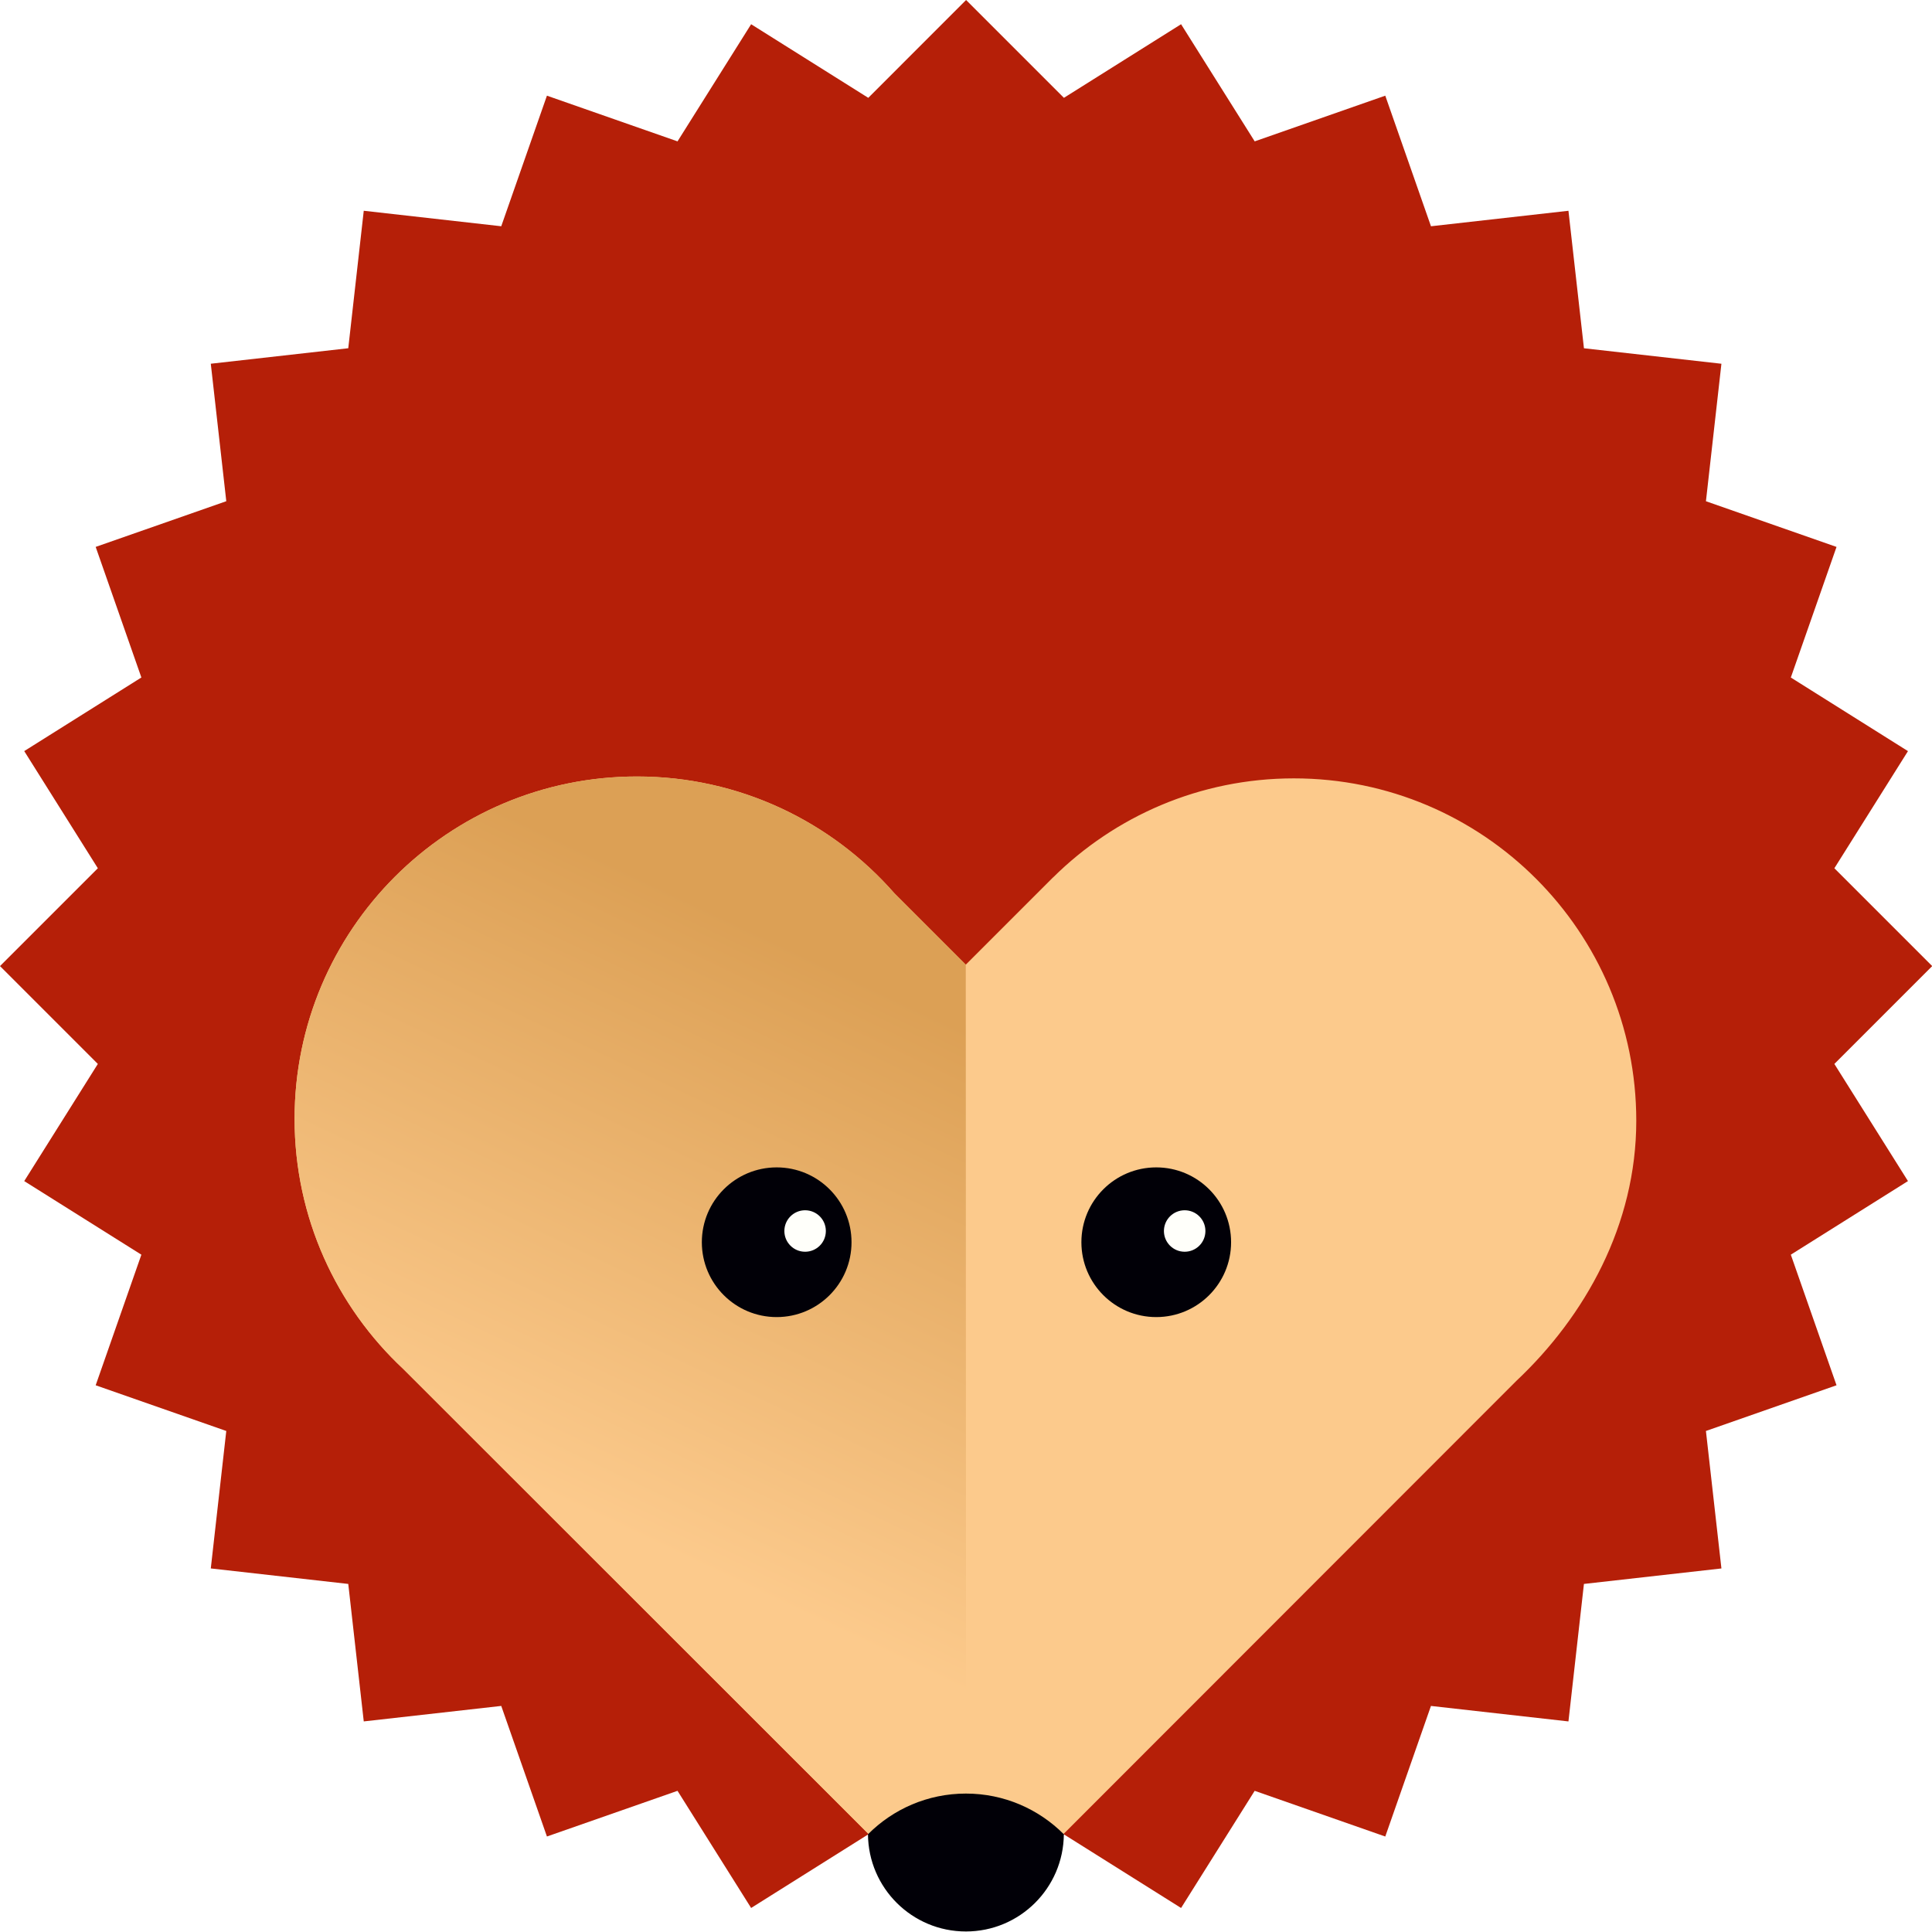
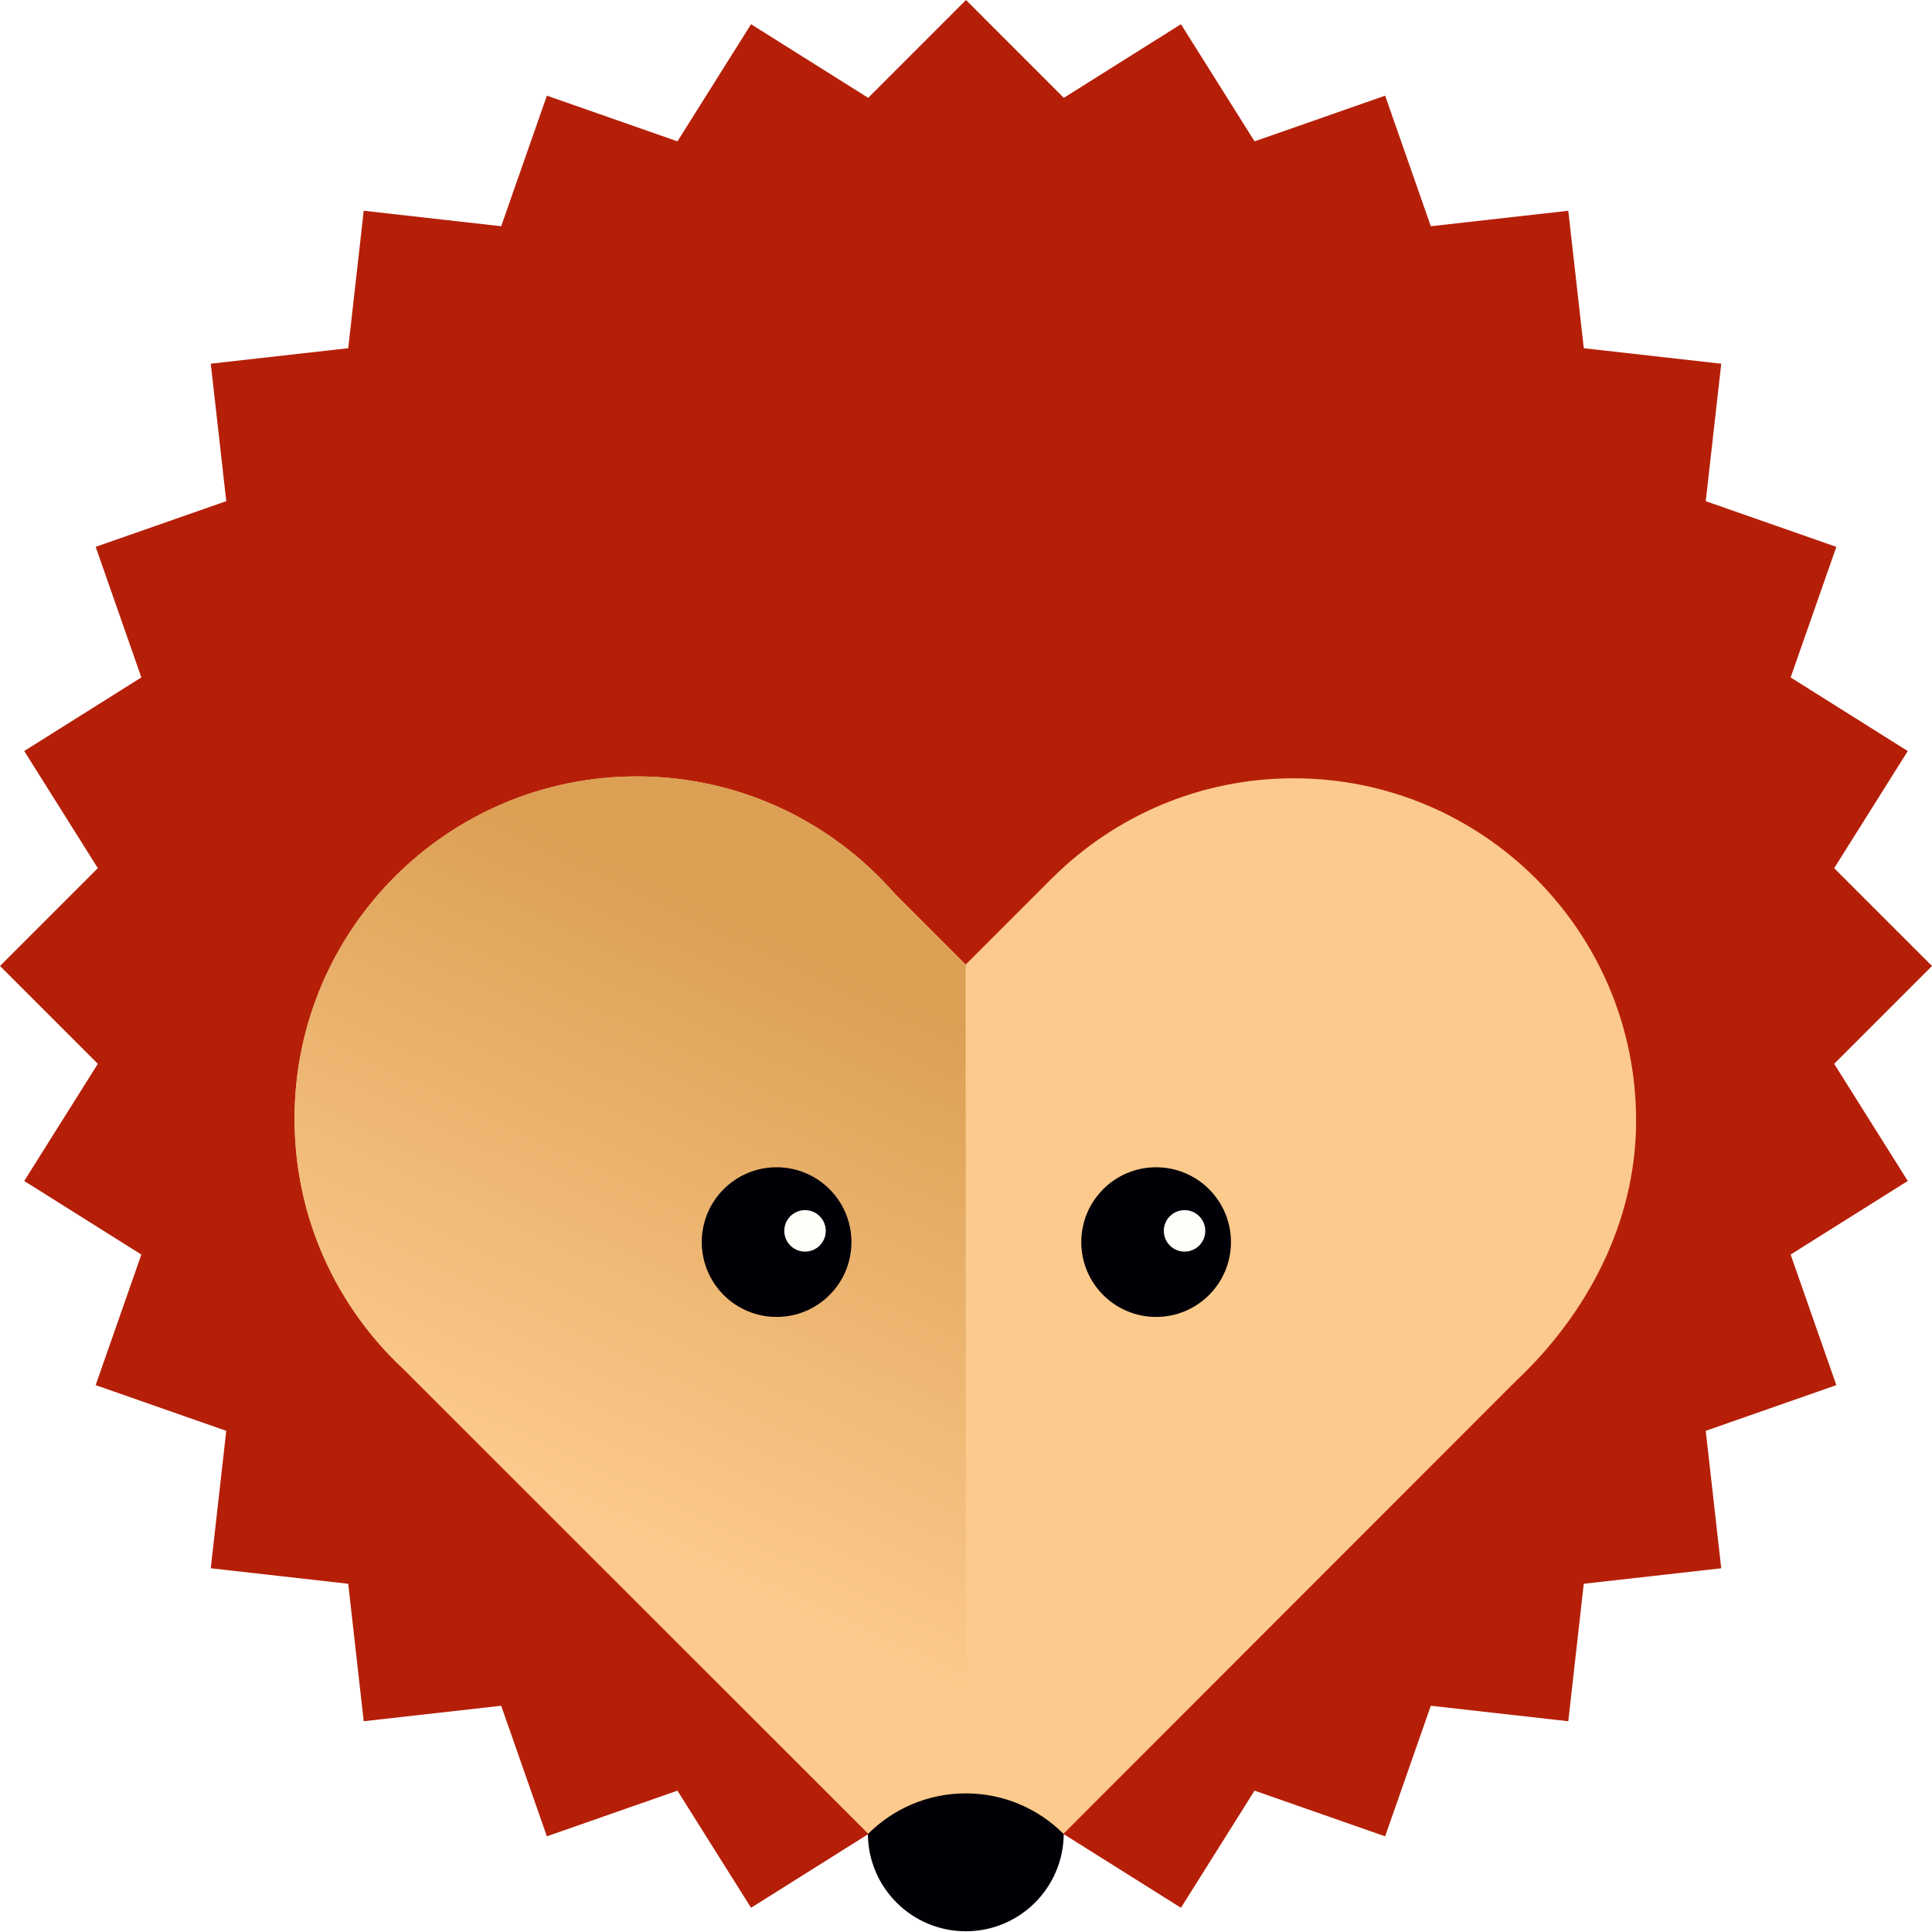
- <svg xmlns="http://www.w3.org/2000/svg" clip-rule="evenodd" fill-rule="evenodd" height="1486" stroke-linejoin="round" stroke-miterlimit="2" viewBox="0 0 1486 1486" width="1486">
+ <svg xmlns="http://www.w3.org/2000/svg" clip-rule="evenodd" fill-rule="evenodd" height="512" stroke-linejoin="round" stroke-miterlimit="2" width="512" viewBox="0 0 512 512">
  <linearGradient id="a" gradientTransform="matrix(200 -420 420 200 660 1340)" gradientUnits="userSpaceOnUse" x1="0" x2="1" y1="0" y2="0">
    <stop offset="0" stop-color="#fcca8c" />
    <stop offset="1" stop-color="#dca055" />
  </linearGradient>
-   <g fill-rule="nonzero" transform="translate(-142.756 -142.754)">
-     <path d="m1553.66 961.083 75.25-75.258-75.25-75.246 56.61-90.096-90.1-56.616 35.15-100.446-100.44-35.142 11.91-105.746-105.74-11.912-11.92-105.75-105.74 11.912-35.15-100.445-100.43 35.145-56.63-90.1-90.107 56.617-75.242-75.246-75.242 75.25-90.104-56.612-56.612 90.096-100.442-35.15-35.142 100.441-105.75-11.916-11.912 105.741-105.742 11.913 11.917 105.741-100.454 35.15 35.145 100.438-90.1 56.612 56.621 90.117-75.258 75.25 75.25 75.258-56.613 90.107 90.1 56.61-35.145 100.44 100.45 35.15-11.913 105.73 105.742 11.92 11.912 105.74 105.75-11.91 35.142 100.43 100.437-35.13 56.617 90.1 90.096-56.62 75.25 74.55 75.25-74.53 90.099 56.61 56.61-90.11 100.45 35.15 35.14-100.44 105.75 11.91 11.91-105.75 105.75-11.91-11.92-105.74 100.45-35.15-35.15-100.45 90.1-56.61z" fill="#b51f08" />
-     <path d="m1401.3 1004.78c0-145.437-117.9-263.341-263.34-263.341-72.24 0-137.68 29.112-185.252 76.225l-.033-.034-67.096 67.1-54.862-54.862c-48.267-55.067-119.071-89.879-198.042-89.879-145.442 0-263.342 117.904-263.342 263.341 0 76 32.23 144.43 83.721 192.49l432.779 432.55 423.217-423.49c52.88-49.77 92.25-120 92.25-200.1" fill="#fcca8c" />
-     <path d="m885.579 884.73-54.862-54.862c-48.267-55.067-119.071-89.879-198.042-89.879-145.442 0-263.342 117.904-263.342 263.341 0 76 32.23 144.43 83.721 192.49l432.779 432.55" fill="url(#a)" />
+   <g fill-rule="nonzero">
+     <path d="M486.075 281.925 512 255.998l-25.925-25.923 19.503-31.04-31.04-19.505 12.11-34.605-34.604-12.106 4.103-36.431-36.428-4.104-4.107-36.433-36.429 4.104-12.11-34.604-34.599 12.108-19.51-31.041-31.043 19.505L256 0l-25.922 25.925L199.035 6.42l-19.503 31.04-34.604-12.11-12.107 34.603-36.432-4.105-4.104 36.429-36.43 4.104 4.106 36.43-34.608 12.109 12.108 34.602-31.04 19.504 19.506 31.046L0 255.998l25.925 25.927L6.42 312.968l31.04 19.503-12.108 34.603 34.607 12.11-4.104 36.425 36.43 4.107 4.103 36.429 36.432-4.103 12.107 34.6 34.602-12.104 19.505 31.041 31.04-19.506 25.924 25.683 25.925-25.677 31.04 19.503 19.503-31.044 34.607 12.11 12.106-34.603 36.432 4.103 4.103-36.432 36.432-4.103-4.106-36.43 34.606-12.109-12.11-34.606 31.041-19.503z" fill="#b51f08" />
+     <path d="M433.585 296.98c0-50.105-40.618-90.725-90.724-90.725-24.888 0-47.432 10.03-63.822 26.26l-.011-.011-23.116 23.117-18.9-18.901c-16.629-18.971-41.022-30.965-68.228-30.965-50.107 0-90.725 40.62-90.725 90.725 0 26.183 11.103 49.758 28.843 66.315L256 511.815l145.804-145.898c18.218-17.147 31.781-41.342 31.781-68.937" fill="#fcca8c" />
+     <path d="m885.579 884.73-54.862-54.862c-48.267-55.067-119.071-89.879-198.042-89.879-145.442 0-263.342 117.904-263.342 263.341 0 76 32.23 144.43 83.721 192.49l432.779 432.55" fill="url(#a)" transform="translate(-49.181 -49.18) scale(.34451)" style="fill:url(#a)" />
  </g>
-   <path d="m743.077 1485.616-.254-743.64" fill="none" />
-   <g fill-rule="nonzero" transform="translate(-142.756 -142.754)">
-     <path d="m961.011 1553.59c-19.279-19.35-45.917-31.31-75.325-31.31-29.417 0-56.046 11.96-75.329 31.31.308 41.34 33.908 74.76 75.325 74.76 41.416 0 75.02-33.43 75.329-74.76" fill="#010007" />
-     <path d="m797.707 1098.22c0 31.8-25.767 57.57-57.571 57.57-31.787 0-57.558-25.77-57.558-57.57s25.771-57.57 57.558-57.57c31.804 0 57.571 25.77 57.571 57.57" fill="#010007" />
-     <path d="m777.962 1089.59c0 8.82-7.146 15.94-15.95 15.94-8.808 0-15.958-7.12-15.958-15.94 0-8.81 7.15-15.96 15.958-15.96 8.804 0 15.95 7.15 15.95 15.96" fill="#fffffa" />
-     <path d="m1089.65 1098.22c0 31.8-25.77 57.57-57.57 57.57-31.79 0-57.567-25.77-57.567-57.57s25.777-57.57 57.567-57.57c31.8 0 57.57 25.77 57.57 57.57" fill="#010007" />
-     <path d="m1069.9 1089.59c0 8.82-7.15 15.94-15.95 15.94-8.81 0-15.96-7.12-15.96-15.94 0-8.81 7.15-15.96 15.96-15.96 8.8 0 15.95 7.15 15.95 15.96" fill="#fffffa" />
+   <path d="m256 511.815-.088-256.194" fill="none" style="stroke-width:.345" />
+   <g fill-rule="nonzero">
+     <path d="M281.9 486.052c-6.642-6.666-15.82-10.787-25.95-10.787-10.135 0-19.31 4.12-25.952 10.787.106 14.242 11.681 25.756 25.95 25.756 14.268 0 25.845-11.517 25.952-25.756M225.64 329.17c0 10.955-8.878 19.833-19.835 19.833-10.95 0-19.83-8.878-19.83-19.833 0-10.956 8.88-19.834 19.83-19.834 10.957 0 19.834 8.878 19.834 19.834" fill="#010007" />
+     <path d="M218.837 326.198a5.49 5.49 0 0 1-5.495 5.491 5.492 5.492 0 0 1-5.498-5.491 5.5 5.5 0 0 1 5.498-5.499 5.499 5.499 0 0 1 5.495 5.499" fill="#fffffa" />
+     <path d="M326.218 329.17c0 10.956-8.878 19.834-19.834 19.834-10.952 0-19.833-8.878-19.833-19.833 0-10.956 8.881-19.834 19.833-19.834 10.956 0 19.834 8.878 19.834 19.834" fill="#010007" />
+     <path d="M319.414 326.198a5.492 5.492 0 0 1-5.495 5.491 5.492 5.492 0 0 1-5.499-5.491 5.5 5.5 0 0 1 5.499-5.499 5.5 5.5 0 0 1 5.495 5.499" fill="#fffffa" />
  </g>
</svg>
